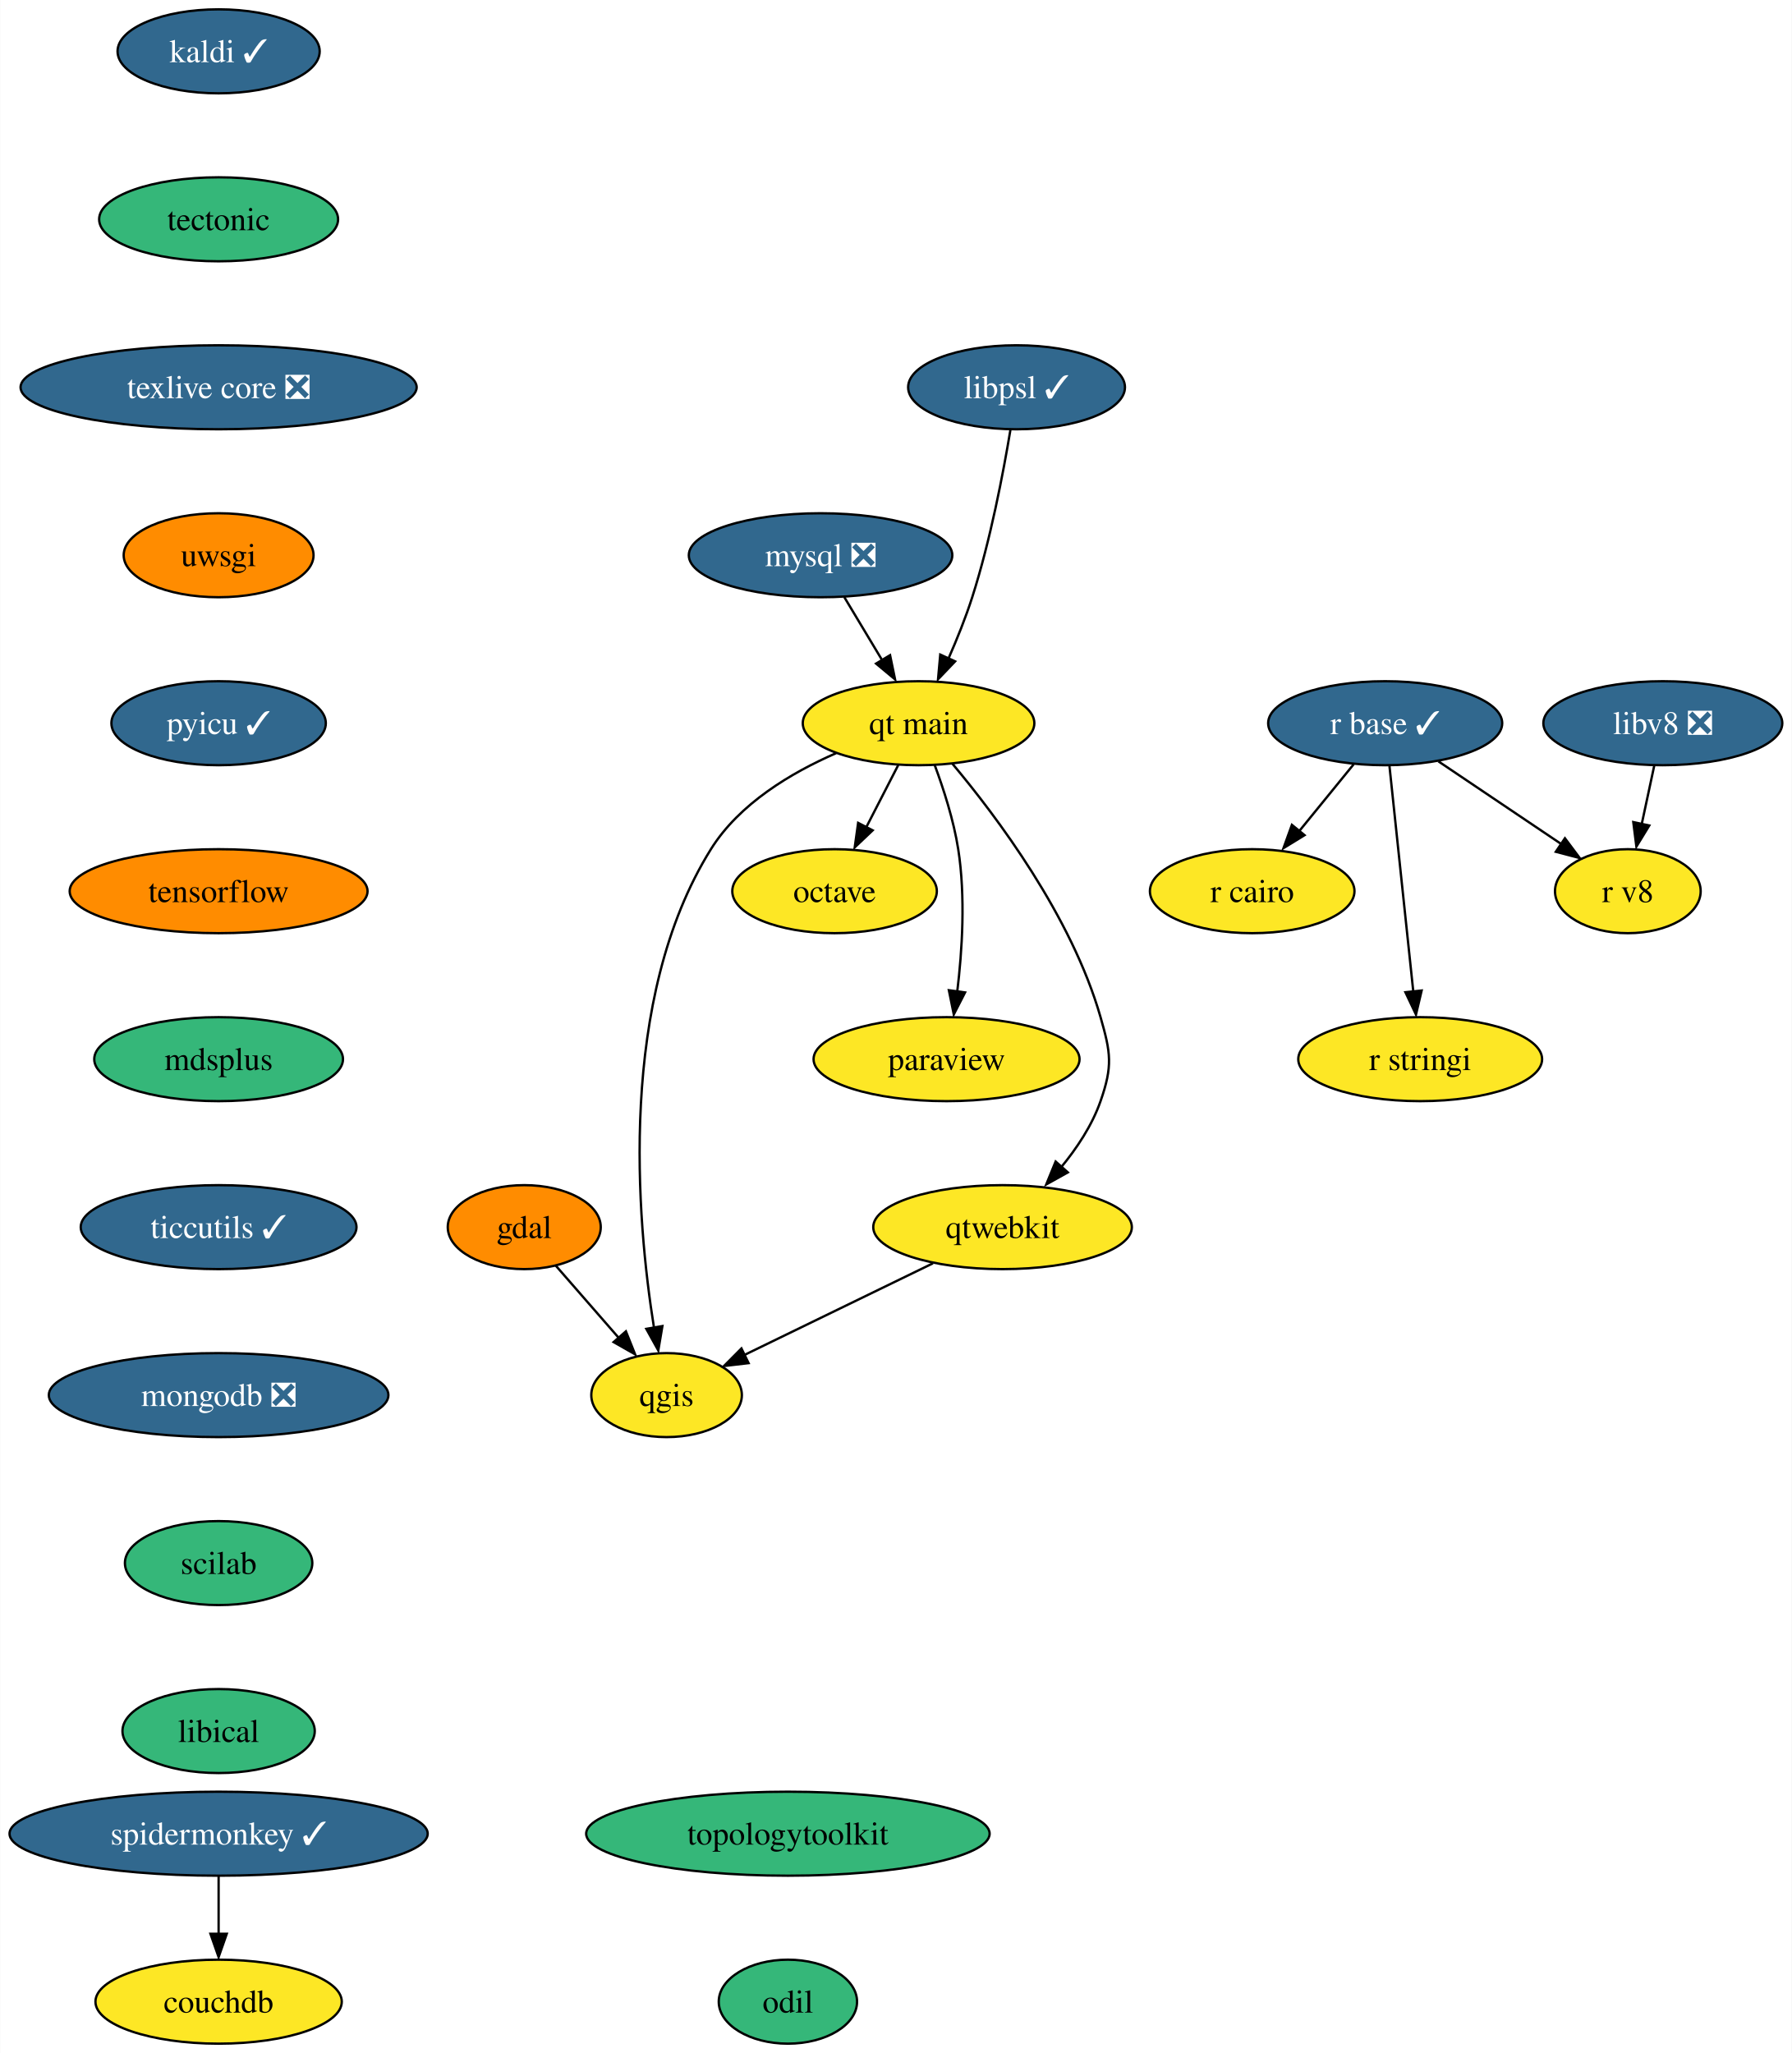
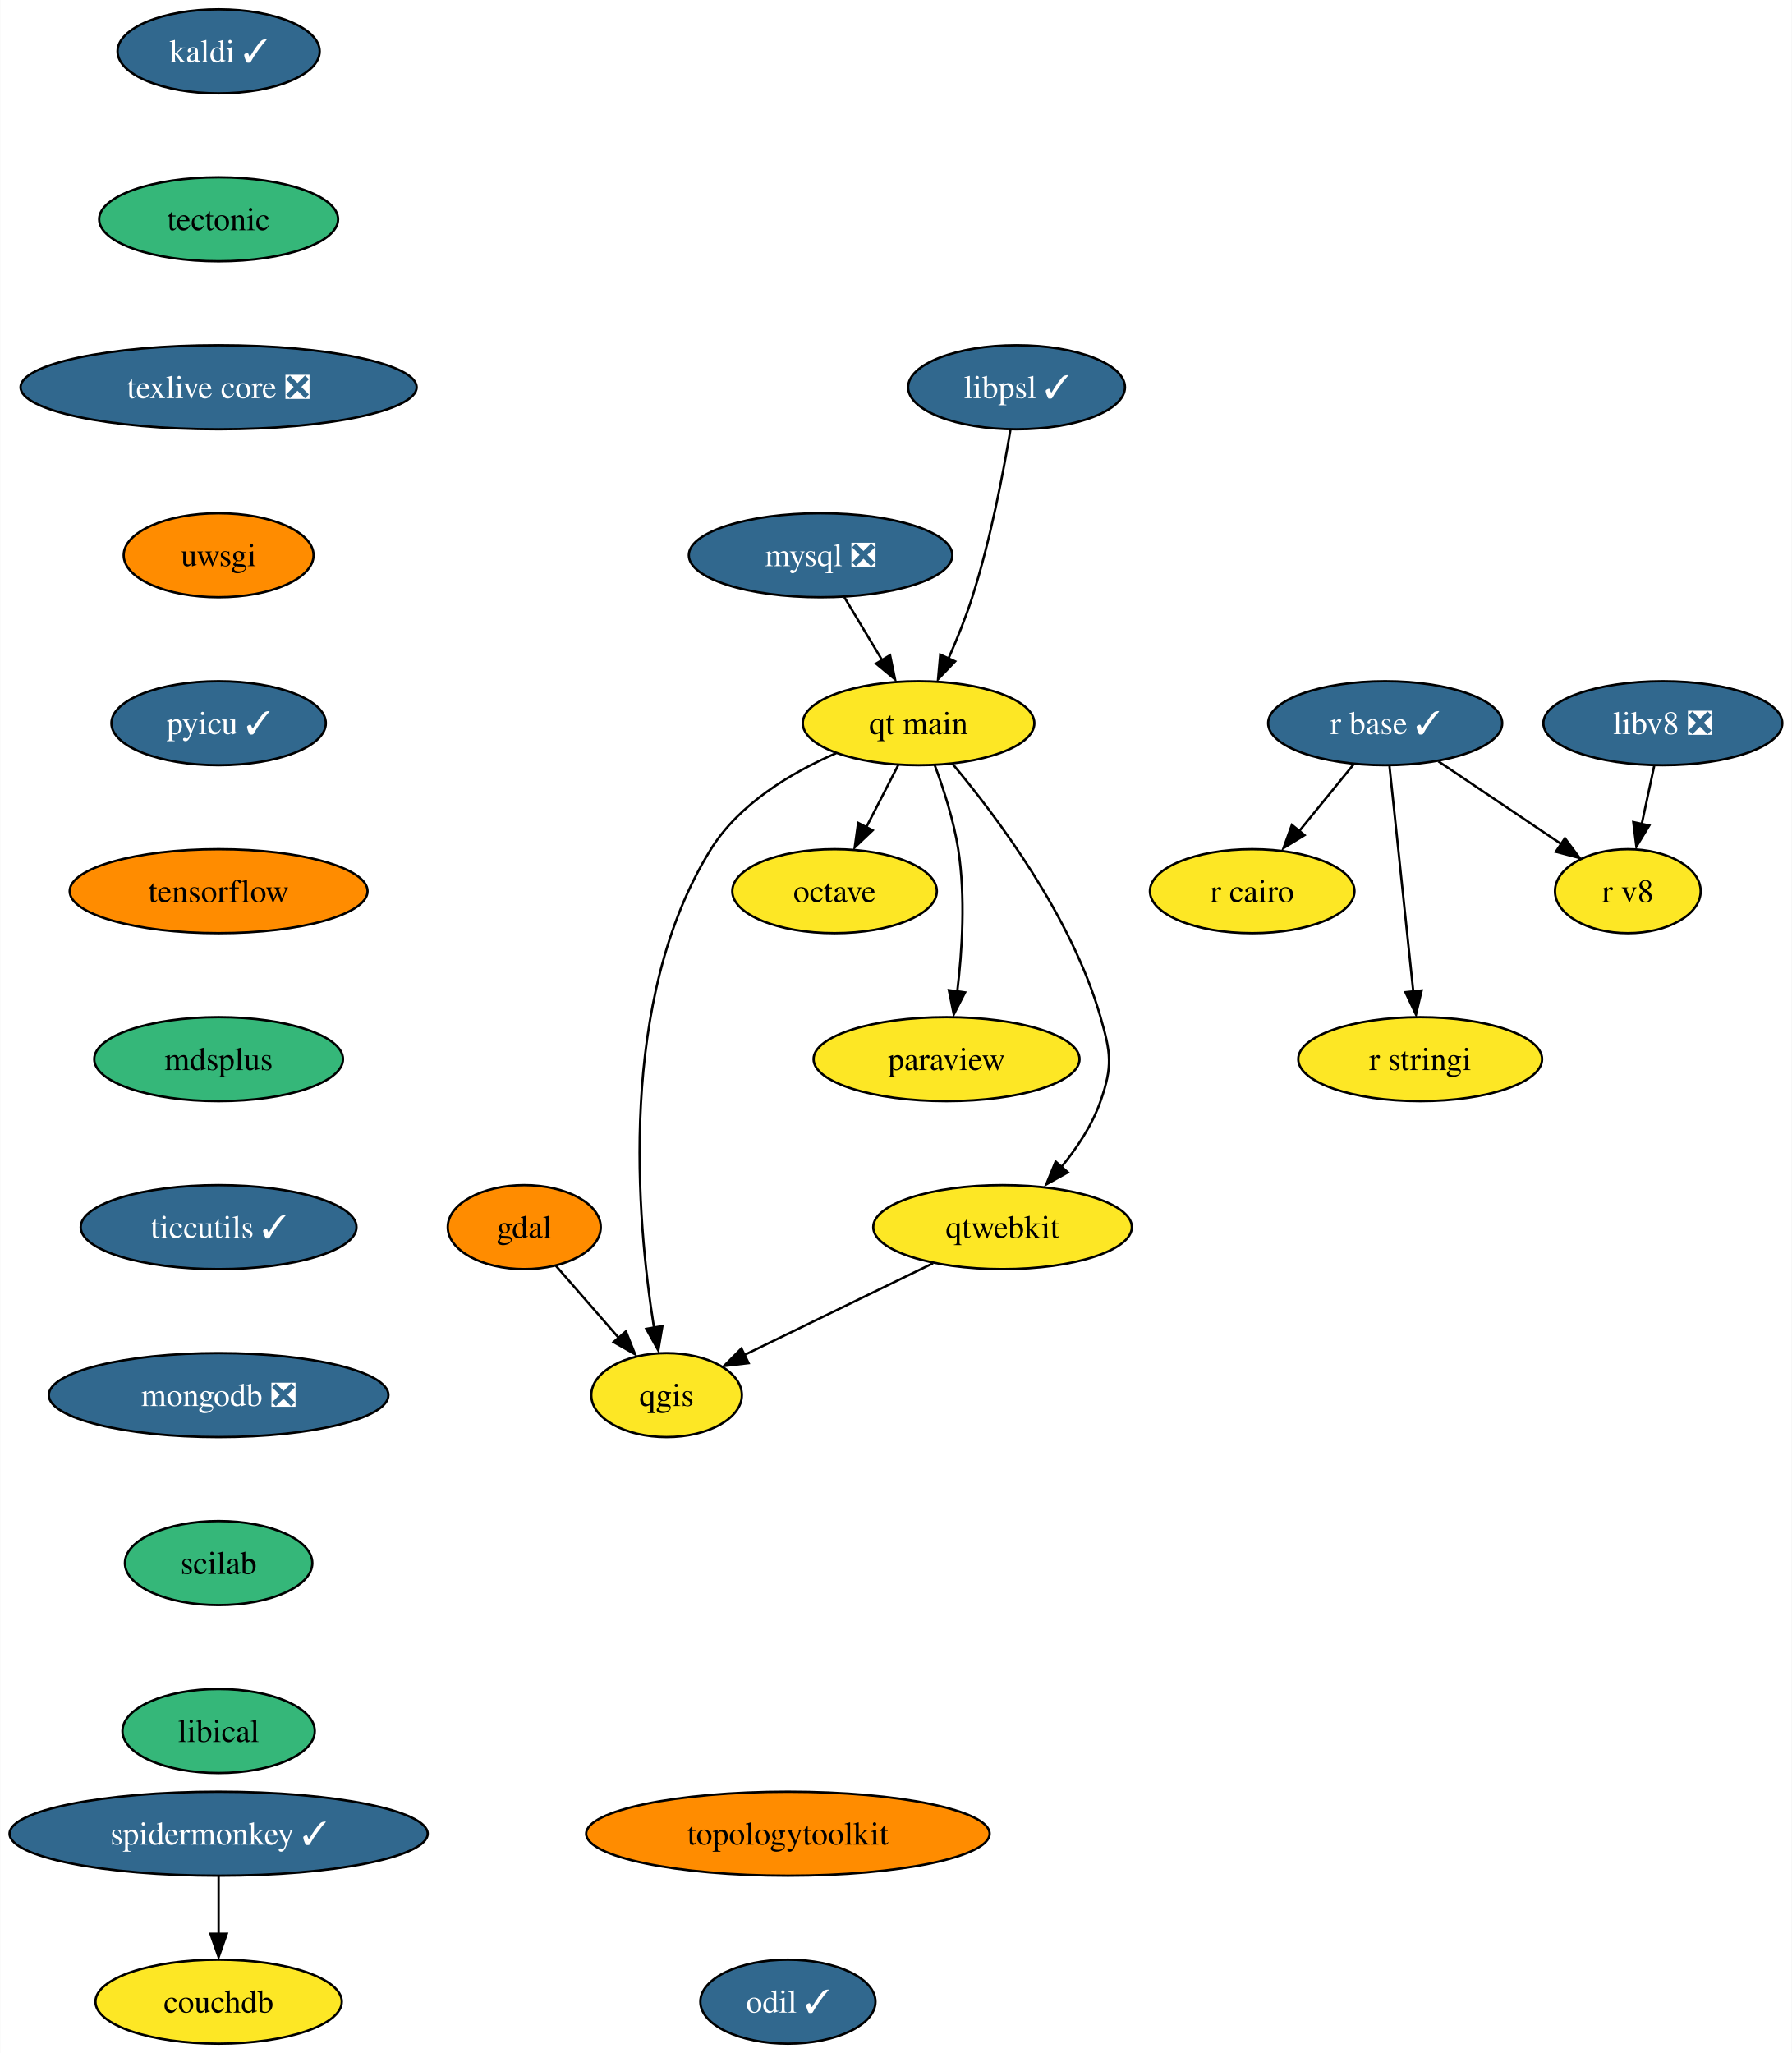
<svg xmlns="http://www.w3.org/2000/svg" xmlns:xlink="http://www.w3.org/1999/xlink" width="768pt" height="880pt" viewBox="0.00 0.00 767.82 880.00">
  <g id="graph0" class="graph" transform="scale(1 1) rotate(0) translate(4 876)">
    <polygon fill="white" stroke="none" points="-4,4 -4,-876 763.82,-876 763.82,4 -4,4" />
    <g id="node1" class="node">
      <g id="a_node1">
        <a xlink:href="https://github.com/conda-forge/gdal-feedstock" xlink:title="gdal">
          <ellipse fill="#ff8c00" stroke="black" cx="220.61" cy="-350" rx="32.79" ry="18" />
          <text text-anchor="middle" x="220.61" y="-345.32" font-family="Times,serif" font-size="14.00">gdal</text>
        </a>
      </g>
    </g>
    <g id="node2" class="node">
      <g id="a_node2">
        <a xlink:href="https://github.com/conda-forge/qgis-feedstock" xlink:title="qgis">
          <ellipse fill="#fde725" stroke="black" cx="281.61" cy="-278" rx="32.27" ry="18" />
          <text text-anchor="middle" x="281.61" y="-273.32" font-family="Times,serif" font-size="14.00">qgis</text>
        </a>
      </g>
    </g>
    <g id="edge1" class="edge">
      <path fill="none" stroke="black" d="M234.15,-333.46C242.05,-324.4 252.17,-312.79 261.04,-302.61" />
      <polygon fill="black" stroke="black" points="264.18,-305.33 268.11,-295.49 258.91,-300.73 264.18,-305.33" />
    </g>
    <g id="node3" class="node">
      <g id="a_node3">
        <a xlink:href="https://github.com/conda-forge/kaldi-feedstock/pull/43" xlink:title="kaldi ✓">
          <ellipse fill="#31688e" stroke="black" cx="89.61" cy="-854" rx="43.32" ry="18" />
          <text text-anchor="middle" x="89.61" y="-849.33" font-family="Times,serif" font-size="14.00" fill="white">kaldi ✓</text>
        </a>
      </g>
    </g>
    <g id="node4" class="node">
      <g id="a_node4">
        <a xlink:href="https://github.com/conda-forge/tectonic-feedstock" xlink:title="tectonic">
          <ellipse fill="#35b779" stroke="black" cx="89.61" cy="-782" rx="51.21" ry="18" />
          <text text-anchor="middle" x="89.61" y="-777.33" font-family="Times,serif" font-size="14.00">tectonic</text>
        </a>
      </g>
    </g>
    <g id="node14" class="node">
      <g id="a_node14">
        <a xlink:href="https://github.com/conda-forge/texlive-core-feedstock/pull/86" xlink:title="texlive core ❎">
          <ellipse fill="#31688e" stroke="black" cx="89.61" cy="-710" rx="84.88" ry="18" />
          <text text-anchor="middle" x="89.61" y="-705.33" font-family="Times,serif" font-size="14.00" fill="white">texlive core ❎</text>
        </a>
      </g>
    </g>
    <g id="node5" class="node">
      <g id="a_node5">
        <a xlink:href="https://github.com/conda-forge/mysql-feedstock/pull/85" xlink:title="mysql ❎">
          <ellipse fill="#31688e" stroke="black" cx="347.61" cy="-638" rx="56.47" ry="18" />
          <text text-anchor="middle" x="347.61" y="-633.33" font-family="Times,serif" font-size="14.00" fill="white">mysql ❎</text>
        </a>
      </g>
    </g>
    <g id="node6" class="node">
      <g id="a_node6">
        <a xlink:href="https://github.com/conda-forge/qt-main-feedstock" xlink:title="qt main">
          <ellipse fill="#fde725" stroke="black" cx="389.61" cy="-566" rx="49.63" ry="18" />
          <text text-anchor="middle" x="389.61" y="-561.33" font-family="Times,serif" font-size="14.00">qt main</text>
        </a>
      </g>
    </g>
    <g id="edge3" class="edge">
      <path fill="none" stroke="black" d="M357.78,-620.05C362.63,-611.97 368.54,-602.12 373.95,-593.11" />
      <polygon fill="black" stroke="black" points="377.4,-595.16 379.54,-584.79 371.4,-591.56 377.4,-595.16" />
    </g>
    <g id="edge4" class="edge">
      <path fill="none" stroke="black" d="M354.25,-553.15C335.04,-544.78 312.79,-531.53 300.61,-512 260.53,-447.71 268.8,-353.28 276.22,-306.86" />
      <polygon fill="black" stroke="black" points="279.82,-307.59 278.06,-297.14 272.92,-306.4 279.82,-307.59" />
    </g>
    <g id="node7" class="node">
      <g id="a_node7">
        <a xlink:href="https://github.com/conda-forge/octave-feedstock" xlink:title="octave">
          <ellipse fill="#fde725" stroke="black" cx="353.61" cy="-494" rx="43.84" ry="18" />
          <text text-anchor="middle" x="353.61" y="-489.32" font-family="Times,serif" font-size="14.00">octave</text>
        </a>
      </g>
    </g>
    <g id="edge5" class="edge">
      <path fill="none" stroke="black" d="M380.9,-548.05C376.79,-540.06 371.78,-530.33 367.19,-521.4" />
      <polygon fill="black" stroke="black" points="369.94,-520.08 362.25,-512.79 363.71,-523.28 369.94,-520.08" />
    </g>
    <g id="node8" class="node">
      <g id="a_node8">
        <a xlink:href="https://github.com/conda-forge/paraview-feedstock" xlink:title="paraview">
          <ellipse fill="#fde725" stroke="black" cx="401.61" cy="-422" rx="57" ry="18" />
          <text text-anchor="middle" x="401.61" y="-417.32" font-family="Times,serif" font-size="14.00">paraview</text>
        </a>
      </g>
    </g>
    <g id="edge6" class="edge">
      <path fill="none" stroke="black" d="M396.5,-548.14C400.32,-537.88 404.67,-524.41 406.61,-512 409.79,-491.68 408.32,-468.47 406.18,-450.85" />
      <polygon fill="black" stroke="black" points="409.54,-450.6 404.71,-441.17 402.6,-451.55 409.54,-450.6" />
    </g>
    <g id="node9" class="node">
      <g id="a_node9">
        <a xlink:href="https://github.com/conda-forge/qtwebkit-feedstock" xlink:title="qtwebkit">
          <ellipse fill="#fde725" stroke="black" cx="425.61" cy="-350" rx="55.42" ry="18" />
          <text text-anchor="middle" x="425.61" y="-345.32" font-family="Times,serif" font-size="14.00">qtwebkit</text>
        </a>
      </g>
    </g>
    <g id="edge7" class="edge">
      <path fill="none" stroke="black" d="M404.07,-548.69C423,-526.13 455.22,-483.28 467.61,-440 472.02,-424.62 472.88,-419.11 467.61,-404 464,-393.63 457.43,-383.77 450.53,-375.42" />
      <polygon fill="black" stroke="black" points="453.6,-373.47 444.34,-368.31 448.36,-378.12 453.6,-373.47" />
    </g>
    <g id="edge14" class="edge">
      <path fill="none" stroke="black" d="M395.78,-334.5C372.17,-323.02 339.24,-307.01 314.8,-295.13" />
      <polygon fill="black" stroke="black" points="316.76,-291.71 306.23,-290.48 313.7,-298 316.76,-291.71" />
    </g>
    <g id="node10" class="node">
      <g id="a_node10">
        <a xlink:href="https://github.com/conda-forge/r-base-feedstock/pull/271" xlink:title="r base ✓">
          <ellipse fill="#31688e" stroke="black" cx="589.61" cy="-566" rx="50.16" ry="18" />
          <text text-anchor="middle" x="589.61" y="-561.33" font-family="Times,serif" font-size="14.00" fill="white">r base ✓</text>
        </a>
      </g>
    </g>
    <g id="node11" class="node">
      <g id="a_node11">
        <a xlink:href="https://github.com/conda-forge/r-cairo-feedstock" xlink:title="r cairo">
          <ellipse fill="#fde725" stroke="black" cx="532.61" cy="-494" rx="43.84" ry="18" />
          <text text-anchor="middle" x="532.61" y="-489.32" font-family="Times,serif" font-size="14.00">r cairo</text>
        </a>
      </g>
    </g>
    <g id="edge8" class="edge">
      <path fill="none" stroke="black" d="M576.11,-548.41C569.15,-539.87 560.53,-529.28 552.8,-519.79" />
      <polygon fill="black" stroke="black" points="555.05,-518.01 546.03,-512.47 549.63,-522.43 555.05,-518.01" />
    </g>
    <g id="node12" class="node">
      <g id="a_node12">
        <a xlink:href="https://github.com/conda-forge/r-stringi-feedstock" xlink:title="r stringi">
          <ellipse fill="#fde725" stroke="black" cx="604.61" cy="-422" rx="52.26" ry="18" />
          <text text-anchor="middle" x="604.61" y="-417.32" font-family="Times,serif" font-size="14.00">r stringi</text>
        </a>
      </g>
    </g>
    <g id="edge9" class="edge">
      <path fill="none" stroke="black" d="M591.45,-547.59C594,-523.5 598.62,-479.75 601.65,-451.03" />
      <polygon fill="black" stroke="black" points="605.24,-451.42 602.81,-441.11 598.28,-450.69 605.24,-451.42" />
    </g>
    <g id="node13" class="node">
      <g id="a_node13">
        <a xlink:href="https://github.com/conda-forge/r-v8-feedstock" xlink:title="r v8">
          <ellipse fill="#fde725" stroke="black" cx="693.61" cy="-494" rx="31.22" ry="18" />
          <text text-anchor="middle" x="693.61" y="-489.32" font-family="Times,serif" font-size="14.00">r v8</text>
        </a>
      </g>
    </g>
    <g id="edge10" class="edge">
      <path fill="none" stroke="black" d="M612.44,-549.64C627.98,-539.18 648.65,-525.26 665.25,-514.09" />
      <polygon fill="black" stroke="black" points="666.65,-516.69 672.99,-508.21 662.74,-510.89 666.65,-516.69" />
    </g>
    <g id="node15" class="node">
      <g id="a_node15">
        <a xlink:href="https://github.com/conda-forge/uwsgi-feedstock" xlink:title="uwsgi">
          <ellipse fill="#ff8c00" stroke="black" cx="89.61" cy="-638" rx="40.69" ry="18" />
          <text text-anchor="middle" x="89.61" y="-633.33" font-family="Times,serif" font-size="14.00">uwsgi</text>
        </a>
      </g>
    </g>
    <g id="node16" class="node">
      <g id="a_node16">
        <a xlink:href="https://github.com/conda-forge/pyicu-feedstock/pull/47" xlink:title="pyicu ✓">
          <ellipse fill="#31688e" stroke="black" cx="89.61" cy="-566" rx="45.95" ry="18" />
          <text text-anchor="middle" x="89.61" y="-561.33" font-family="Times,serif" font-size="14.00" fill="white">pyicu ✓</text>
        </a>
      </g>
    </g>
    <g id="node17" class="node">
      <g id="a_node17">
        <a xlink:href="https://github.com/conda-forge/tensorflow-feedstock" xlink:title="tensorflow">
          <ellipse fill="#ff8c00" stroke="black" cx="89.61" cy="-494" rx="63.84" ry="18" />
          <text text-anchor="middle" x="89.61" y="-489.32" font-family="Times,serif" font-size="14.00">tensorflow</text>
        </a>
      </g>
    </g>
    <g id="node18" class="node">
      <g id="a_node18">
        <a xlink:href="https://github.com/conda-forge/mdsplus-feedstock" xlink:title="mdsplus">
          <ellipse fill="#35b779" stroke="black" cx="89.61" cy="-422" rx="53.31" ry="18" />
          <text text-anchor="middle" x="89.61" y="-417.32" font-family="Times,serif" font-size="14.00">mdsplus</text>
        </a>
      </g>
    </g>
    <g id="node19" class="node">
      <g id="a_node19">
        <a xlink:href="https://github.com/conda-forge/ticcutils-feedstock/pull/29" xlink:title="ticcutils ✓">
          <ellipse fill="#31688e" stroke="black" cx="89.61" cy="-350" rx="59.1" ry="18" />
          <text text-anchor="middle" x="89.61" y="-345.32" font-family="Times,serif" font-size="14.00" fill="white">ticcutils ✓</text>
        </a>
      </g>
    </g>
    <g id="node20" class="node">
      <g id="a_node20">
        <a xlink:href="https://github.com/conda-forge/mongodb-feedstock/pull/75" xlink:title="mongodb ❎">
          <ellipse fill="#31688e" stroke="black" cx="89.61" cy="-278" rx="72.78" ry="18" />
          <text text-anchor="middle" x="89.61" y="-273.32" font-family="Times,serif" font-size="14.00" fill="white">mongodb ❎</text>
        </a>
      </g>
    </g>
    <g id="node21" class="node">
      <g id="a_node21">
        <a xlink:href="https://github.com/conda-forge/scilab-feedstock" xlink:title="scilab">
          <ellipse fill="#35b779" stroke="black" cx="89.61" cy="-206" rx="40.16" ry="18" />
          <text text-anchor="middle" x="89.61" y="-201.33" font-family="Times,serif" font-size="14.00">scilab</text>
        </a>
      </g>
    </g>
    <g id="node22" class="node">
      <g id="a_node22">
        <a xlink:href="https://github.com/conda-forge/libical-feedstock" xlink:title="libical">
          <ellipse fill="#35b779" stroke="black" cx="89.61" cy="-134" rx="41.21" ry="18" />
          <text text-anchor="middle" x="89.61" y="-129.32" font-family="Times,serif" font-size="14.00">libical</text>
        </a>
      </g>
    </g>
    <g id="node23" class="node">
      <g id="a_node23">
        <a xlink:href="https://github.com/conda-forge/libv8-feedstock/pull/84" xlink:title="libv8 ❎">
          <ellipse fill="#31688e" stroke="black" cx="708.61" cy="-566" rx="51.21" ry="18" />
          <text text-anchor="middle" x="708.61" y="-561.33" font-family="Times,serif" font-size="14.00" fill="white">libv8 ❎</text>
        </a>
      </g>
    </g>
    <g id="edge21" class="edge">
      <path fill="none" stroke="black" d="M704.91,-547.7C703.29,-540.15 701.35,-531.12 699.55,-522.68" />
      <polygon fill="black" stroke="black" points="702.8,-522.15 697.28,-513.1 695.95,-523.62 702.8,-522.15" />
    </g>
    <g id="node24" class="node">
      <g id="a_node24">
        <a xlink:href="https://github.com/conda-forge/topologytoolkit-feedstock" xlink:title="topologytoolkit">
-           <ellipse fill="#35b779" stroke="black" cx="333.61" cy="-90" rx="86.46" ry="18" />
+           <ellipse fill="#ff8c00" stroke="black" cx="333.61" cy="-90" rx="86.46" ry="18" />
          <text text-anchor="middle" x="333.61" y="-85.33" font-family="Times,serif" font-size="14.00">topologytoolkit</text>
        </a>
      </g>
    </g>
    <g id="node25" class="node">
      <g id="a_node25">
-         <a xlink:href="https://github.com/conda-forge/odil-feedstock" xlink:title="odil">
-           <ellipse fill="#35b779" stroke="black" cx="333.61" cy="-18" rx="29.64" ry="18" />
-           <text text-anchor="middle" x="333.61" y="-13.32" font-family="Times,serif" font-size="14.00">odil</text>
+         <a xlink:href="https://github.com/conda-forge/odil-feedstock/pull/26" xlink:title="odil ✓">
+           <ellipse fill="#31688e" stroke="black" cx="333.61" cy="-18" rx="37.53" ry="18" />
+           <text text-anchor="middle" x="333.61" y="-13.32" font-family="Times,serif" font-size="14.00" fill="white">odil ✓</text>
        </a>
      </g>
    </g>
    <g id="node26" class="node">
      <g id="a_node26">
        <a xlink:href="https://github.com/conda-forge/libpsl-feedstock/pull/10" xlink:title="libpsl ✓">
          <ellipse fill="#31688e" stroke="black" cx="431.61" cy="-710" rx="46.47" ry="18" />
          <text text-anchor="middle" x="431.61" y="-705.33" font-family="Times,serif" font-size="14.00" fill="white">libpsl ✓</text>
        </a>
      </g>
    </g>
    <g id="edge23" class="edge">
      <path fill="none" stroke="black" d="M428.97,-691.67C425.96,-673.54 420.42,-644.38 412.61,-620 409.82,-611.27 406.09,-602.02 402.44,-593.73" />
      <polygon fill="black" stroke="black" points="405.28,-592.51 397.96,-584.85 398.91,-595.41 405.28,-592.51" />
    </g>
    <g id="node27" class="node">
      <g id="a_node27">
        <a xlink:href="https://github.com/conda-forge/spidermonkey-feedstock/pull/12" xlink:title="spidermonkey ✓">
          <ellipse fill="#31688e" stroke="black" cx="89.61" cy="-90" rx="89.61" ry="18" />
          <text text-anchor="middle" x="89.61" y="-85.33" font-family="Times,serif" font-size="14.00" fill="white">spidermonkey ✓</text>
        </a>
      </g>
    </g>
    <g id="node28" class="node">
      <g id="a_node28">
        <a xlink:href="https://github.com/conda-forge/couchdb-feedstock" xlink:title="couchdb">
          <ellipse fill="#fde725" stroke="black" cx="89.61" cy="-18" rx="52.79" ry="18" />
          <text text-anchor="middle" x="89.61" y="-13.32" font-family="Times,serif" font-size="14.00">couchdb</text>
        </a>
      </g>
    </g>
    <g id="edge24" class="edge">
      <path fill="none" stroke="black" d="M89.61,-71.7C89.61,-64.24 89.61,-55.32 89.61,-46.97" />
      <polygon fill="black" stroke="black" points="93.11,-47.1 89.61,-37.1 86.11,-47.1 93.11,-47.1" />
    </g>
  </g>
</svg>
